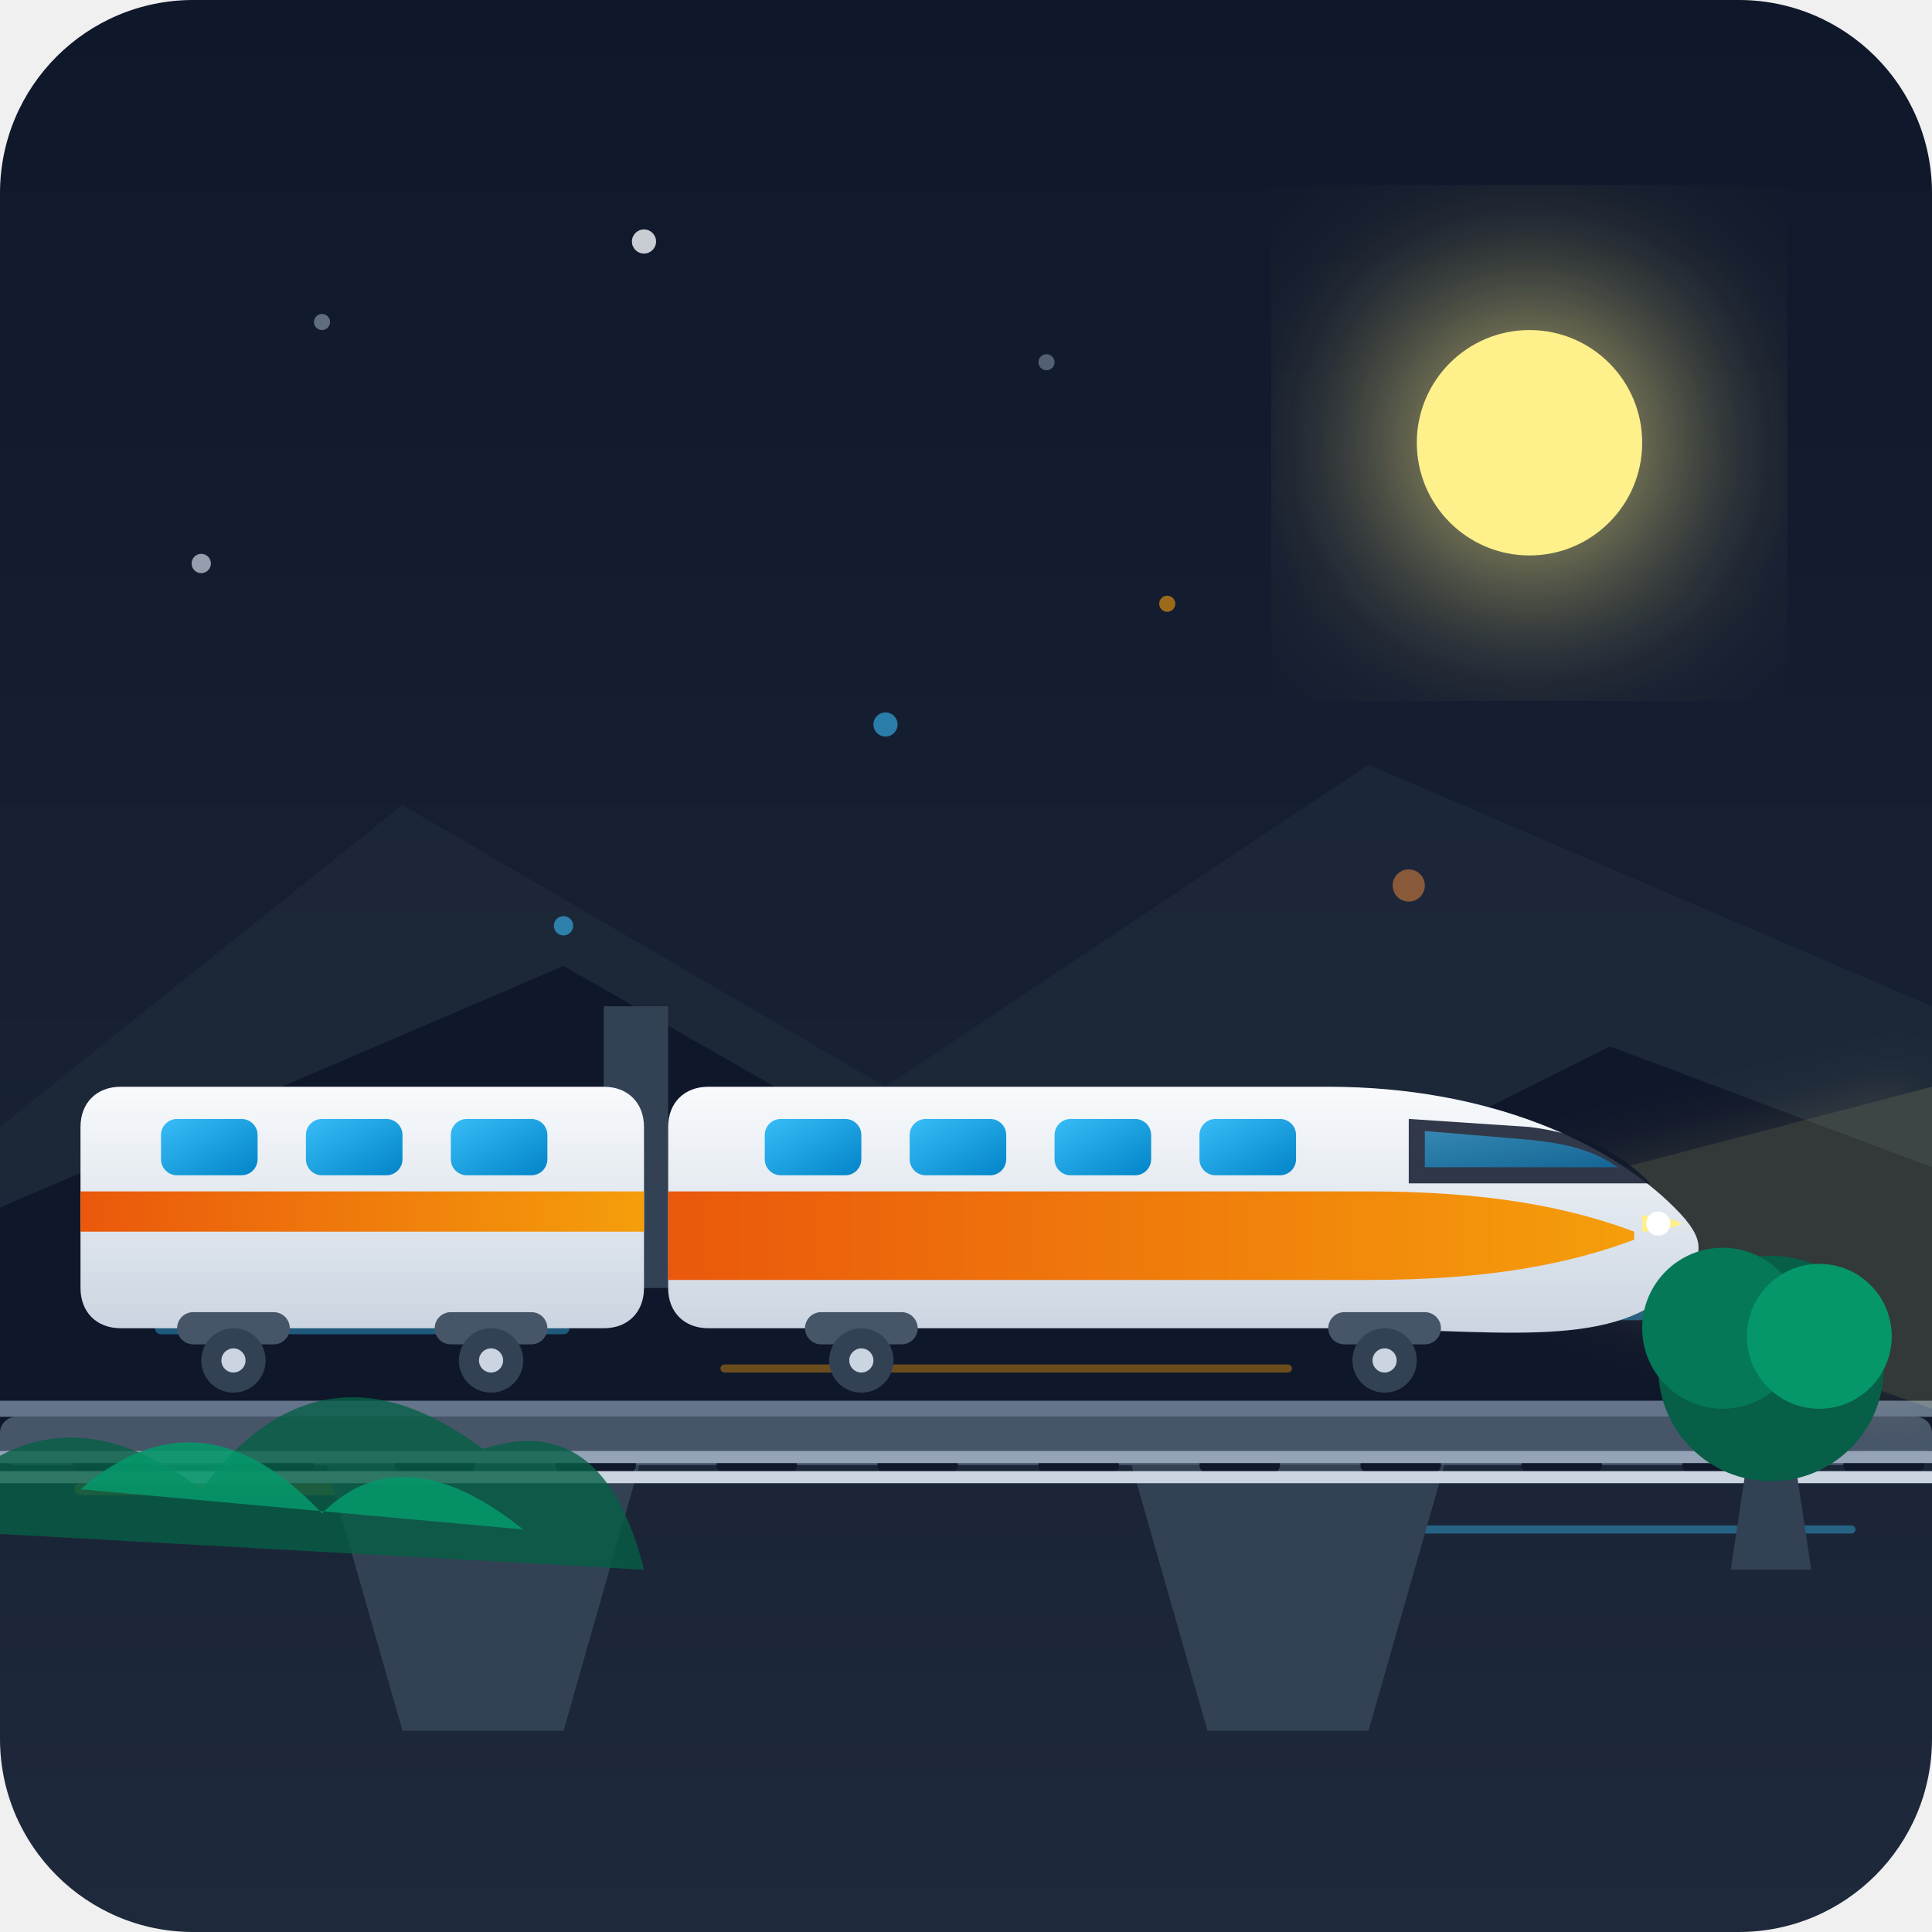
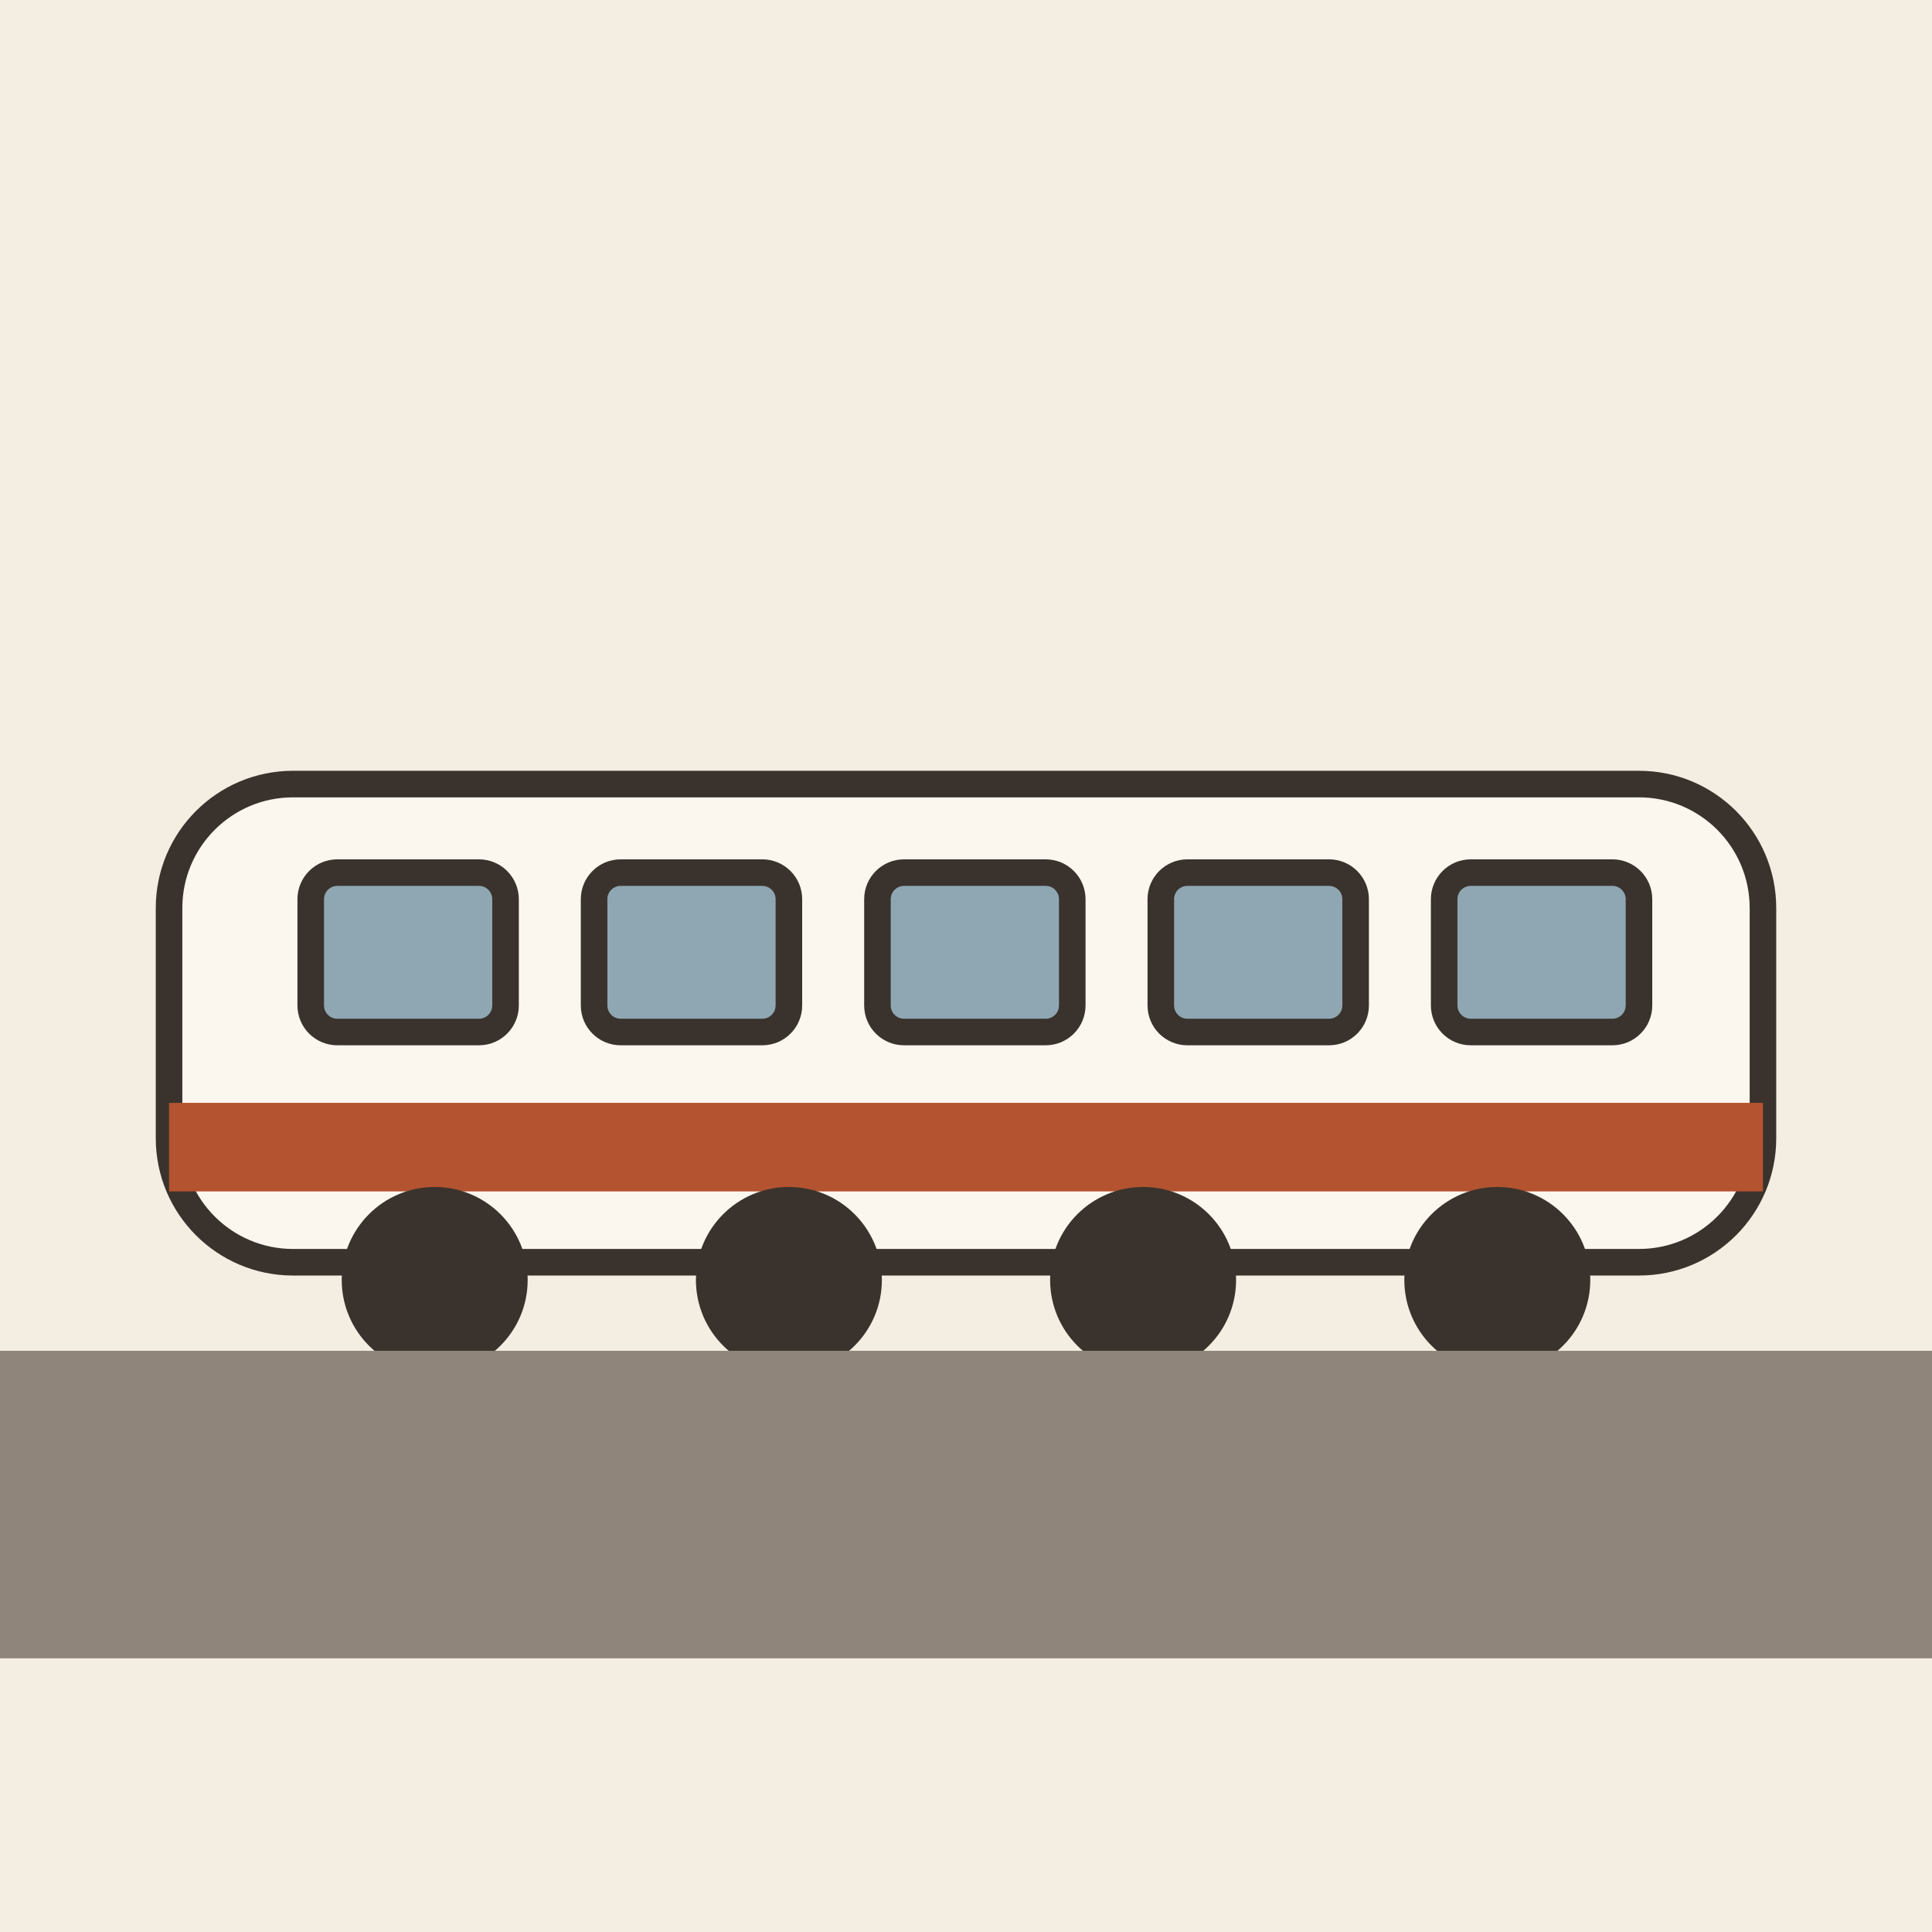
- <svg xmlns="http://www.w3.org/2000/svg" viewBox="0 0 240 240">
-   <defs>
-     <linearGradient id="bg-grad" x1="0" y1="0" x2="0" y2="1">
-       <stop offset="0%" stop-color="#0f172a" />
-       <stop offset="100%" stop-color="#1e293b" />
-     </linearGradient>
-     <linearGradient id="train-body" x1="0" y1="0" x2="0" y2="1">
-       <stop offset="0%" stop-color="#f8fafc" />
-       <stop offset="100%" stop-color="#cbd5e1" />
-     </linearGradient>
-     <linearGradient id="train-stripe" x1="0" y1="0" x2="1" y2="0">
-       <stop offset="0%" stop-color="#ea580c" />
-       <stop offset="100%" stop-color="#f59e0b" />
-     </linearGradient>
-     <linearGradient id="window-glass" x1="0" y1="0" x2="1" y2="1">
-       <stop offset="0%" stop-color="#38bdf8" />
-       <stop offset="100%" stop-color="#0284c7" />
-     </linearGradient>
-     <filter id="glow" x="-20%" y="-20%" width="140%" height="140%">
-       <feGaussianBlur stdDeviation="4" result="blur" />
-       <feComposite in="SourceGraphic" in2="blur" operator="over" />
-     </filter>
-     <filter id="soft-glow" x="-50%" y="-50%" width="200%" height="200%">
-       <feGaussianBlur stdDeviation="12" result="blur" />
-     </filter>
-   </defs>
-   <rect width="240" height="240" rx="24" fill="url(#bg-grad)" />
-   <g id="scenery">
-     <circle cx="190" cy="55" r="16" fill="#fef08a" opacity="0.9" filter="url(#soft-glow)" />
-     <circle cx="190" cy="55" r="14" fill="#fef08a" />
-     <circle cx="40" cy="40" r="1" fill="#94a3b8" opacity="0.6" />
-     <circle cx="80" cy="30" r="1.5" fill="#f8fafc" opacity="0.8" />
-     <circle cx="130" cy="45" r="1" fill="#94a3b8" opacity="0.5" />
-     <circle cx="25" cy="70" r="1.2" fill="#cbd5e1" opacity="0.7" />
-     <path d="M0 140 L50 100 L110 135 L170 95 L240 125 L240 180 L0 180 Z" fill="#1e293b" opacity="0.7" />
-     <path d="M0 150 L70 120 L140 160 L200 130 L240 145 L240 180 L0 180 Z" fill="#0f172a" />
-   </g>
-   <g opacity="0.4" stroke-linecap="round">
-     <line x1="20" y1="165" x2="70" y2="165" stroke="#38bdf8" stroke-width="1.5" />
-     <line x1="90" y1="170" x2="160" y2="170" stroke="#f59e0b" stroke-width="1" />
-     <line x1="180" y1="163" x2="220" y2="163" stroke="#38bdf8" stroke-width="2" />
-     <line x1="10" y1="185" x2="50" y2="185" stroke="#f59e0b" stroke-width="1.5" />
-     <line x1="170" y1="190" x2="230" y2="190" stroke="#38bdf8" stroke-width="1" />
-   </g>
-   <g id="tracks-and-bridge">
-     <path d="M40 180 L50 215 L70 215 L80 180 Z" fill="#334155" />
-     <path d="M140 180 L150 215 L170 215 L180 180 Z" fill="#334155" />
-     <rect x="0" y="176" width="240" height="6" fill="#475569" rx="2" />
-     <rect x="0" y="174" width="240" height="2" fill="#64748b" />
-     <path d="       M10 182 H18 M30 182 H38 M50 182 H58 M70 182 H78 M90 182 H98        M110 182 H118 M130 182 H138 M150 182 H158 M170 182 H178        M190 182 H198 M210 182 H218 M230 182 H238     " stroke="#0f172a" stroke-width="2" stroke-linecap="round" />
-     <line x1="0" y1="181" x2="240" y2="181" stroke="#94a3b8" stroke-width="1.5" />
-     <line x1="0" y1="183.5" x2="240" y2="183.5" stroke="#cbd5e1" stroke-width="1.5" />
-   </g>
-   <g id="train">
-     <polygon points="175,152 240,135 240,175" fill="#fef08a" opacity="0.15" filter="url(#glow)" />
-     <rect x="75" y="125" width="8" height="35" fill="#334155" />
-     <g id="carriage-rear">
-       <path d="M 15 135 L 75 135 C 78 135, 80 137, 80 140 L 80 160 C 80 163, 78 165, 75 165 L 15 165 C 12 165, 10 163, 10 160 L 10 140 C 10 137, 12 135, 15 135 Z" fill="url(#train-body)" />
-       <path d="M 10 148 H 80 V 153 H 10 Z" fill="url(#train-stripe)" />
-       <rect x="20" y="139" width="12" height="7" rx="2" fill="url(#window-glass)" />
-       <rect x="38" y="139" width="12" height="7" rx="2" fill="url(#window-glass)" />
-       <rect x="56" y="139" width="12" height="7" rx="2" fill="url(#window-glass)" />
-       <rect x="22" y="163" width="14" height="4" rx="2" fill="#475569" />
-       <circle cx="29" cy="169" r="4" fill="#334155" />
-       <circle cx="29" cy="169" r="1.5" fill="#cbd5e1" />
-       <rect x="54" y="163" width="14" height="4" rx="2" fill="#475569" />
-       <circle cx="61" cy="169" r="4" fill="#334155" />
-       <circle cx="61" cy="169" r="1.5" fill="#cbd5e1" />
-     </g>
-     <g id="carriage-front">
-       <path d="M 88 135                 L 165 135                 C 185 135, 200 142, 208 150                 C 212 154, 212 156, 208 160                 C 200 168, 185 165, 165 165                 L 88 165                 C 85 165, 83 163, 83 160                 L 83 140                 C 83 137, 85 135, 88 135 Z" fill="url(#train-body)" />
-       <path d="M 83 148                 L 170 148                 C 185 148, 195 150, 203 153                 L 203 154                 C 195 157, 185 159, 170 159                 L 83 159 Z" fill="url(#train-stripe)" />
-       <path d="M 175 139                 L 190 140                 C 198 141, 202 144, 205 147                 L 175 147                 Z" fill="#0f172a" opacity="0.85" />
-       <path d="M 177 140.5 L 189 141.5 C 195 142, 198 143, 201 145 L 177 145 Z" fill="url(#window-glass)" opacity="0.6" />
-       <rect x="95" y="139" width="12" height="7" rx="2" fill="url(#window-glass)" />
-       <rect x="113" y="139" width="12" height="7" rx="2" fill="url(#window-glass)" />
-       <rect x="131" y="139" width="12" height="7" rx="2" fill="url(#window-glass)" />
-       <rect x="149" y="139" width="12" height="7" rx="2" fill="url(#window-glass)" />
-       <path d="M 204 151 C 206 151, 208 151.5, 209 152 C 208 152.5, 206 153, 204 153 Z" fill="#fef08a" filter="url(#glow)" />
-       <circle cx="206" cy="152" r="1.5" fill="#ffffff" />
-       <rect x="100" y="163" width="14" height="4" rx="2" fill="#475569" />
-       <circle cx="107" cy="169" r="4" fill="#334155" />
-       <circle cx="107" cy="169" r="1.5" fill="#cbd5e1" />
-       <rect x="165" y="163" width="14" height="4" rx="2" fill="#475569" />
-       <circle cx="172" cy="169" r="4" fill="#334155" />
-       <circle cx="172" cy="169" r="1.5" fill="#cbd5e1" />
-     </g>
-   </g>
-   <g id="foreground-elements">
-     <path d="M -10 190 Q 5 170, 25 185 Q 40 165, 60 180 Q 75 175, 80 195 Z" fill="#065f46" opacity="0.8" />
-     <path d="M 10 185 Q 25 172, 40 188 Q 50 178, 65 190 Z" fill="#059669" opacity="0.9" />
-     <path d="M 215 195 L 218 175 L 222 175 L 225 195 Z" fill="#334155" />
-     <circle cx="220" cy="170" r="14" fill="#065f46" />
-     <circle cx="214" cy="165" r="10" fill="#047857" />
-     <circle cx="226" cy="166" r="9" fill="#059669" />
-   </g>
-   <g opacity="0.6">
-     <circle cx="110" cy="90" r="1.5" fill="#38bdf8" />
-     <circle cx="145" cy="75" r="1" fill="#f59e0b" />
-     <circle cx="70" cy="115" r="1.2" fill="#38bdf8" />
-     <circle cx="175" cy="110" r="2" fill="#fb923c" opacity="0.8" />
+ <svg xmlns="http://www.w3.org/2000/svg" viewBox="0 0 240 240" data-style="editorial">
+   <rect width="240" height="240" fill="#F4EDE2" />
+   <rect x="0" y="170" width="240" height="36" rx="0" fill="#8F857A" />
+   <g transform="translate(120 170) scale(1.1 1.1)">
+     <rect x="-90" y="-66" width="180" height="54" rx="14" fill="#FBF6EE" stroke="#3A332D" stroke-width="3" stroke-linecap="round" stroke-linejoin="round" />
+     <rect x="-90" y="-30" width="180" height="10" rx="0" fill="#B4532F" />
+     <rect x="-74" y="-56" width="22" height="18" rx="3" fill="#8FA7B3" stroke="#3A332D" stroke-width="3" stroke-linecap="round" stroke-linejoin="round" />
+     <rect x="-42" y="-56" width="22" height="18" rx="3" fill="#8FA7B3" stroke="#3A332D" stroke-width="3" stroke-linecap="round" stroke-linejoin="round" />
+     <rect x="-10" y="-56" width="22" height="18" rx="3" fill="#8FA7B3" stroke="#3A332D" stroke-width="3" stroke-linecap="round" stroke-linejoin="round" />
+     <rect x="22" y="-56" width="22" height="18" rx="3" fill="#8FA7B3" stroke="#3A332D" stroke-width="3" stroke-linecap="round" stroke-linejoin="round" />
+     <rect x="54" y="-56" width="22" height="18" rx="3" fill="#8FA7B3" stroke="#3A332D" stroke-width="3" stroke-linecap="round" stroke-linejoin="round" />
+     <circle cx="-60" cy="-10" r="9" fill="#3A332D" stroke="#3A332D" stroke-width="3" stroke-linecap="round" stroke-linejoin="round" />
+     <circle cx="-20" cy="-10" r="9" fill="#3A332D" stroke="#3A332D" stroke-width="3" stroke-linecap="round" stroke-linejoin="round" />
+     <circle cx="20" cy="-10" r="9" fill="#3A332D" stroke="#3A332D" stroke-width="3" stroke-linecap="round" stroke-linejoin="round" />
+     <circle cx="60" cy="-10" r="9" fill="#3A332D" stroke="#3A332D" stroke-width="3" stroke-linecap="round" stroke-linejoin="round" />
+     <path d="M-110 0L110 0" stroke="#8F857A" stroke-width="4" stroke-linecap="round" fill="none" />
  </g>
</svg>
